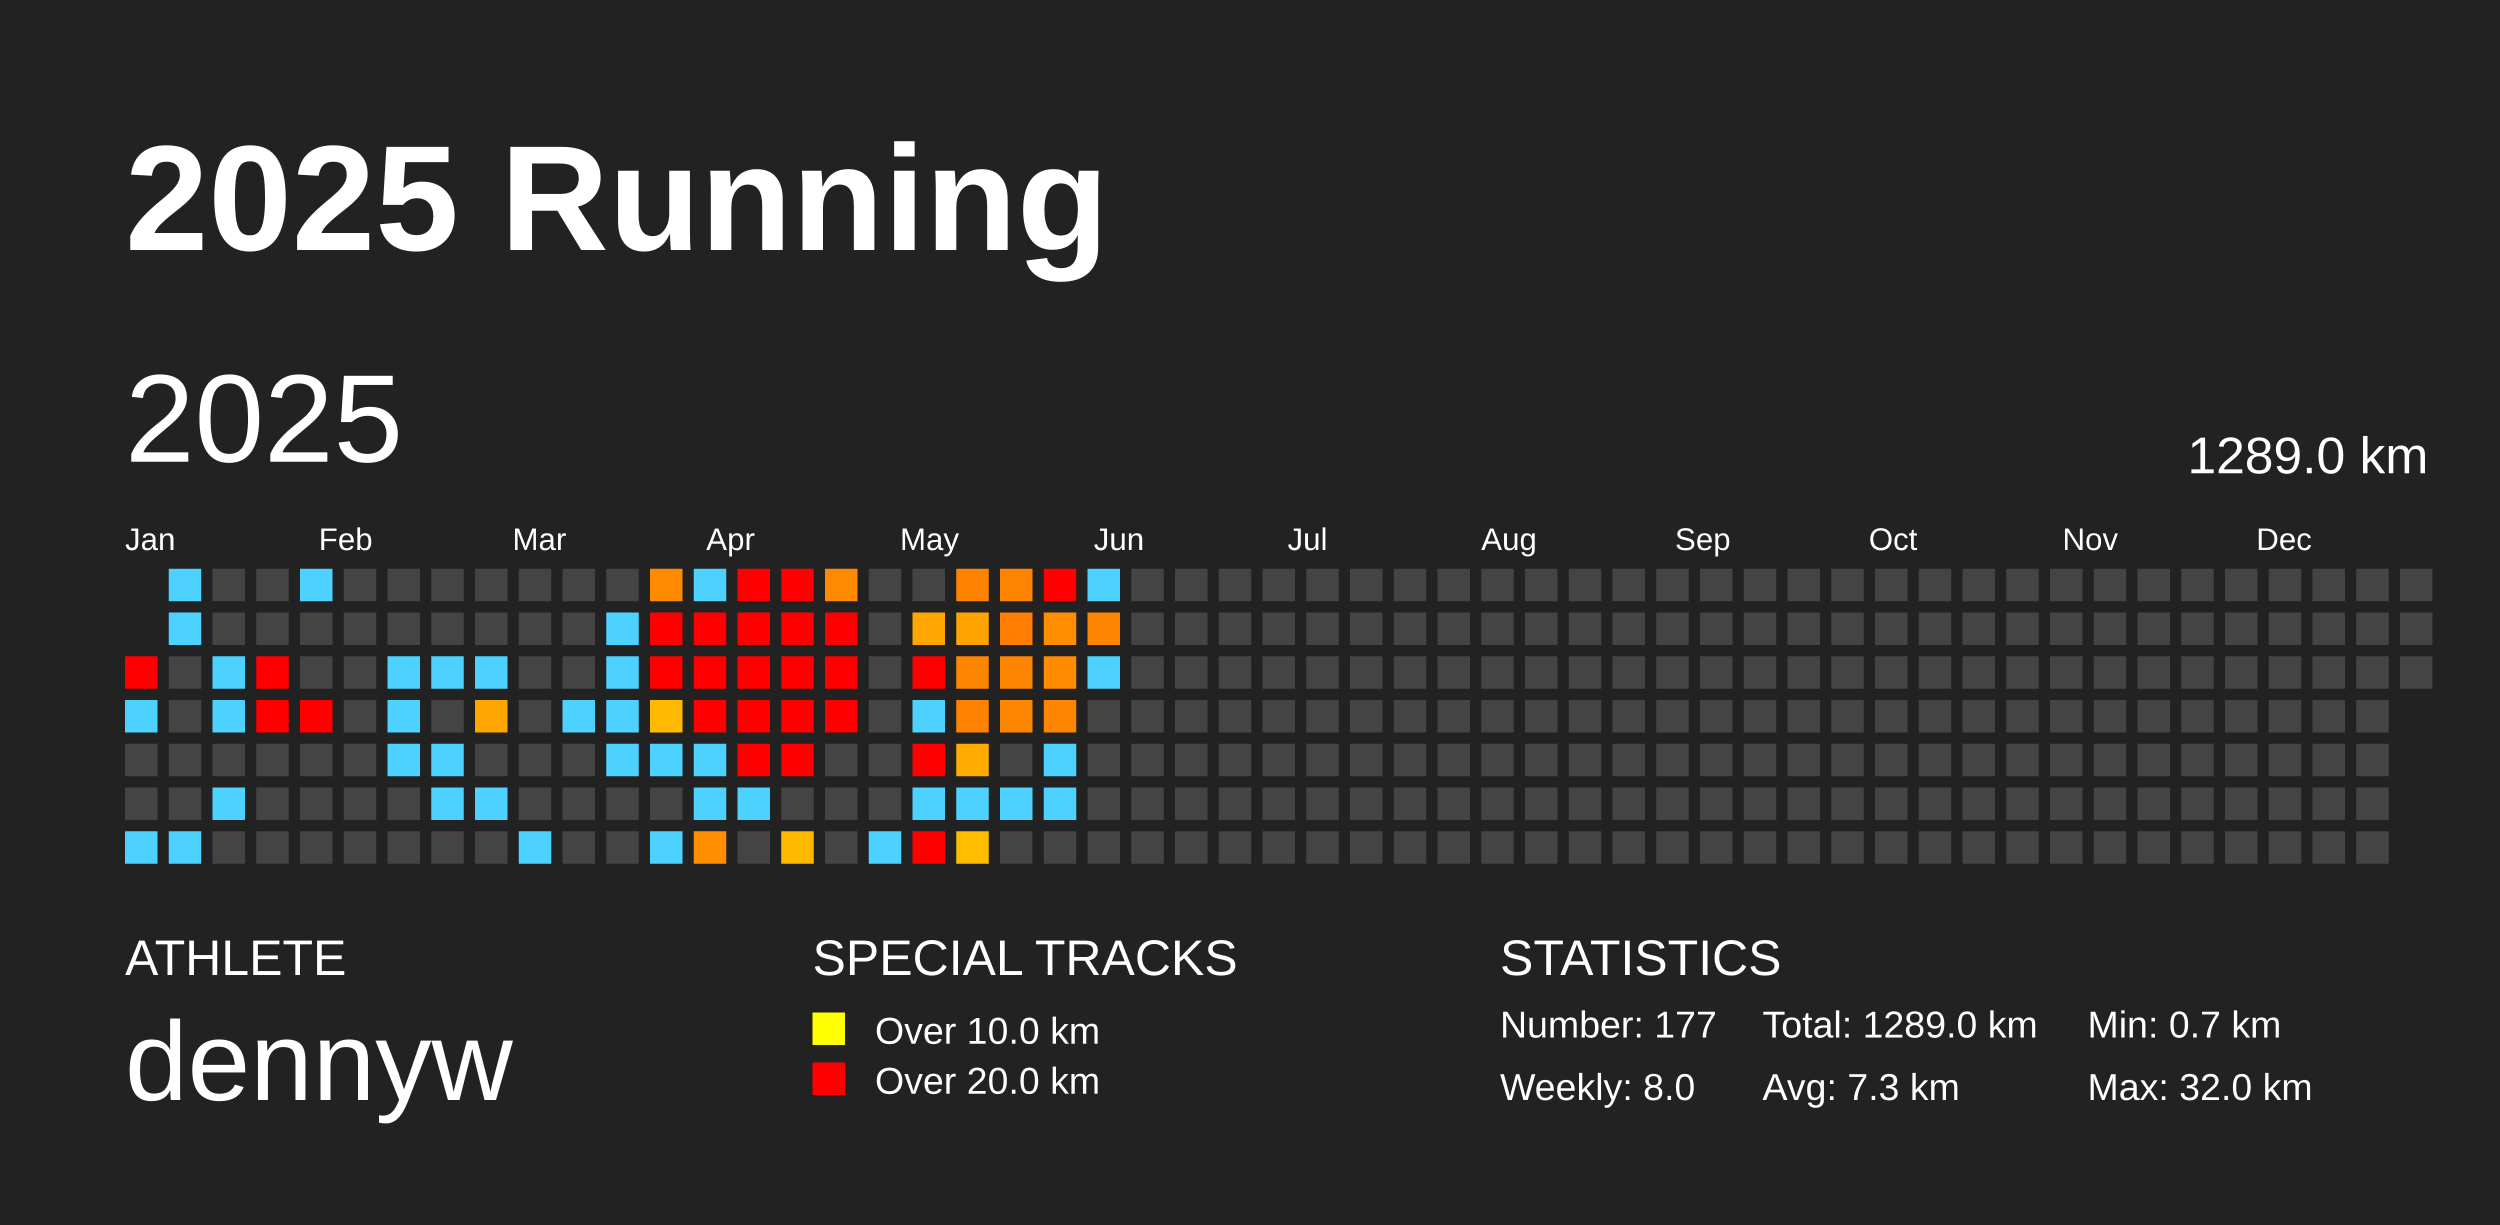
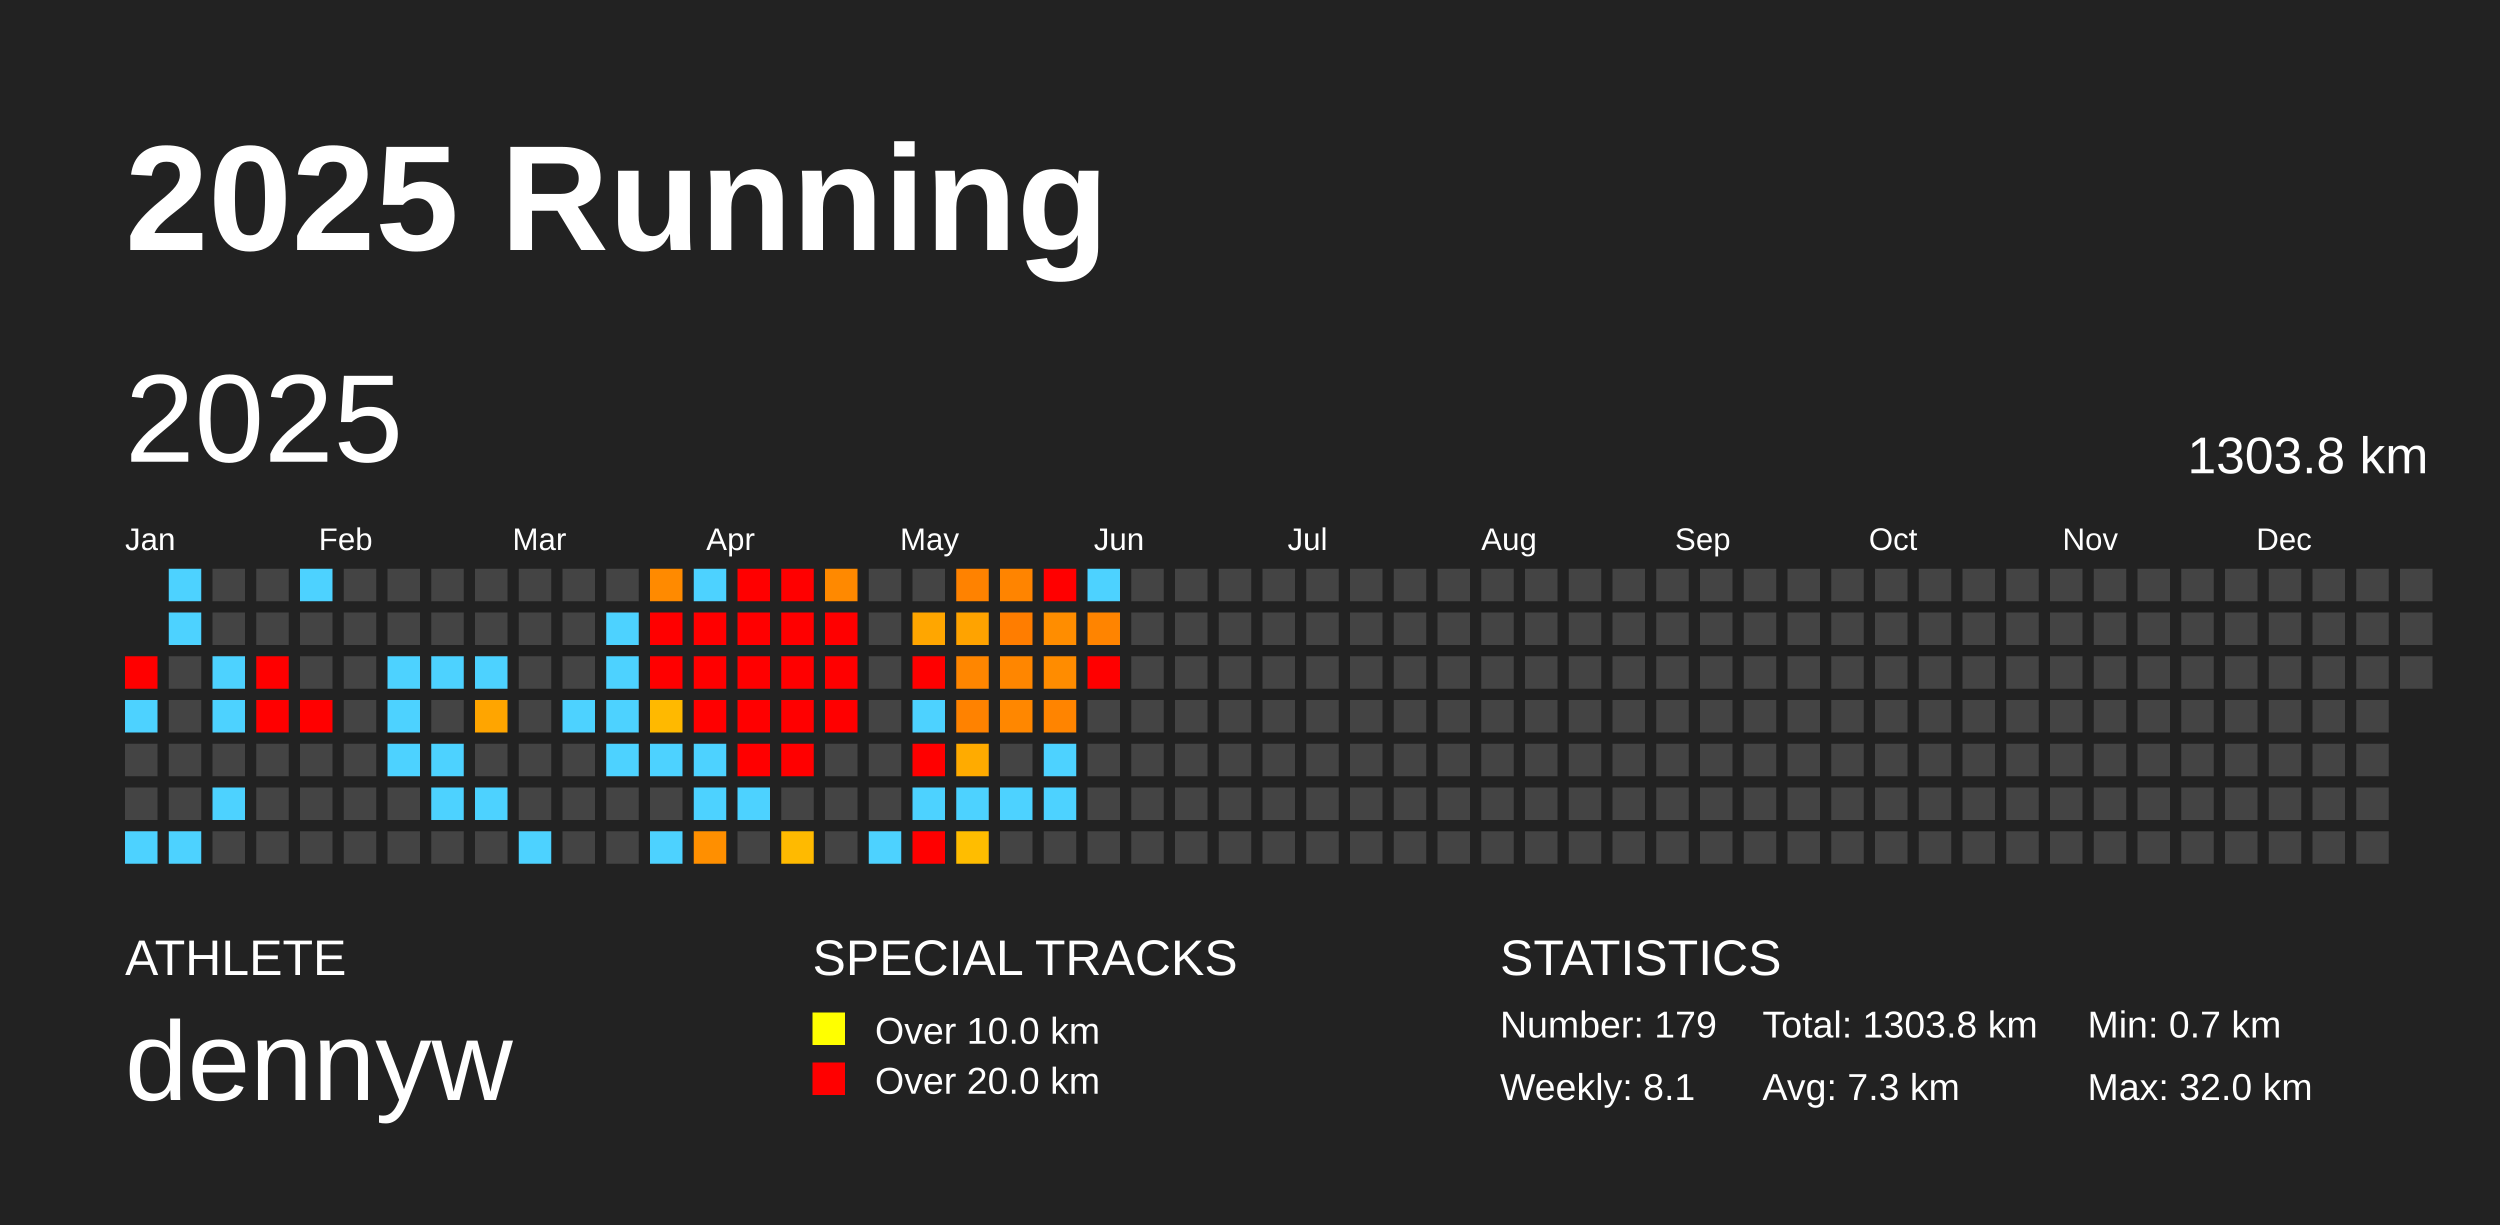
<svg xmlns="http://www.w3.org/2000/svg" baseProfile="full" height="98mm" version="1.1" viewBox="0,0,200,98" width="200mm">
  <defs />
  <rect fill="#222222" height="98" width="200" x="0" y="0" />
  <text fill="#FFFFFF" style="font-size:12px; font-family:Arial; font-weight:bold;" x="10" y="20">2025 Running</text>
  <text fill="#FFFFFF" style="font-size:4px; font-family:Arial" x="10" y="78">ATHLETE</text>
  <text fill="#FFFFFF" style="font-size:9px; font-family:Arial" x="10" y="88">dennyw</text>
  <text fill="#FFFFFF" style="font-size:4px; font-family:Arial" x="65" y="78">SPECIAL TRACKS</text>
  <rect fill="yellow" height="2.6" width="2.6" x="65" y="81" />
  <text fill="#FFFFFF" style="font-size:3px; font-family:Arial" x="70" y="83.5">Over 10.0 km</text>
  <rect fill="red" height="2.6" width="2.6" x="65" y="85" />
  <text fill="#FFFFFF" style="font-size:3px; font-family:Arial" x="70" y="87.5">Over 20.0 km</text>
  <text fill="#FFFFFF" style="font-size:4px; font-family:Arial" x="120" y="78">STATISTICS</text>
-   <text fill="#FFFFFF" style="font-size:3px; font-family:Arial" x="120" y="83">Number: 177</text>
-   <text fill="#FFFFFF" style="font-size:3px; font-family:Arial" x="120" y="88">Weekly: 8.0</text>
-   <text fill="#FFFFFF" style="font-size:3px; font-family:Arial" x="141" y="83">Total: 1289.0 km</text>
+   <text fill="#FFFFFF" style="font-size:3px; font-family:Arial" x="120" y="83">Number: 179</text>
+   <text fill="#FFFFFF" style="font-size:3px; font-family:Arial" x="120" y="88">Weekly: 8.1</text>
+   <text fill="#FFFFFF" style="font-size:3px; font-family:Arial" x="141" y="83">Total: 1303.8 km</text>
  <text fill="#FFFFFF" style="font-size:3px; font-family:Arial" x="141" y="88">Avg: 7.3 km</text>
  <text fill="#FFFFFF" style="font-size:3px; font-family:Arial" x="167" y="83">Min: 0.7 km</text>
  <text fill="#FFFFFF" style="font-size:3px; font-family:Arial" x="167" y="88">Max: 32.0 km</text>
  <text dominant-baseline="hanging" fill="#FFFFFF" style="font-size:10.0px; font-family:Arial;" x="10" y="30">2025</text>
-   <text dominant-baseline="hanging" fill="#FFFFFF" style="font-size:4.125px; font-family:Arial;" x="175" y="35">1289.0 km</text>
+   <text dominant-baseline="hanging" fill="#FFFFFF" style="font-size:4.125px; font-family:Arial;" x="175" y="35">1303.8 km</text>
  <text fill="#FFFFFF" style="font-size:2.5px; font-family:Arial" x="10.0" y="44">Jan</text>
  <text fill="#FFFFFF" style="font-size:2.5px; font-family:Arial" x="25.5" y="44">Feb</text>
  <text fill="#FFFFFF" style="font-size:2.5px; font-family:Arial" x="41.0" y="44">Mar</text>
  <text fill="#FFFFFF" style="font-size:2.5px; font-family:Arial" x="56.5" y="44">Apr</text>
  <text fill="#FFFFFF" style="font-size:2.5px; font-family:Arial" x="72.0" y="44">May</text>
  <text fill="#FFFFFF" style="font-size:2.5px; font-family:Arial" x="87.5" y="44">Jun</text>
  <text fill="#FFFFFF" style="font-size:2.5px; font-family:Arial" x="103.0" y="44">Jul</text>
  <text fill="#FFFFFF" style="font-size:2.5px; font-family:Arial" x="118.5" y="44">Aug</text>
  <text fill="#FFFFFF" style="font-size:2.5px; font-family:Arial" x="134.0" y="44">Sep</text>
  <text fill="#FFFFFF" style="font-size:2.5px; font-family:Arial" x="149.5" y="44">Oct</text>
  <text fill="#FFFFFF" style="font-size:2.5px; font-family:Arial" x="165.0" y="44">Nov</text>
  <text fill="#FFFFFF" style="font-size:2.5px; font-family:Arial" x="180.5" y="44">Dec</text>
  <rect fill="red" height="2.6" width="2.6" x="10.0" y="52.5" />
  <rect fill="#4dd2ff" height="2.6" width="2.6" x="10.0" y="56.0" />
  <rect fill="#444444" height="2.6" width="2.6" x="10.0" y="59.5" />
  <rect fill="#444444" height="2.6" width="2.6" x="10.0" y="63.0" />
  <rect fill="#4dd2ff" height="2.6" width="2.6" x="10.0" y="66.5" />
  <rect fill="#4dd2ff" height="2.6" width="2.6" x="13.5" y="45.5" />
  <rect fill="#4dd2ff" height="2.6" width="2.6" x="13.5" y="49.0" />
  <rect fill="#444444" height="2.6" width="2.6" x="13.5" y="52.5" />
  <rect fill="#444444" height="2.6" width="2.6" x="13.5" y="56.0" />
  <rect fill="#444444" height="2.6" width="2.6" x="13.5" y="59.5" />
  <rect fill="#444444" height="2.6" width="2.6" x="13.5" y="63.0" />
  <rect fill="#4dd2ff" height="2.6" width="2.6" x="13.5" y="66.5" />
  <rect fill="#444444" height="2.6" width="2.6" x="17.0" y="45.5" />
  <rect fill="#444444" height="2.6" width="2.6" x="17.0" y="49.0" />
  <rect fill="#4dd2ff" height="2.6" width="2.6" x="17.0" y="52.5" />
  <rect fill="#4dd2ff" height="2.6" width="2.6" x="17.0" y="56.0" />
  <rect fill="#444444" height="2.6" width="2.6" x="17.0" y="59.5" />
  <rect fill="#4dd2ff" height="2.6" width="2.6" x="17.0" y="63.0" />
  <rect fill="#444444" height="2.6" width="2.6" x="17.0" y="66.5" />
  <rect fill="#444444" height="2.6" width="2.6" x="20.5" y="45.5" />
  <rect fill="#444444" height="2.6" width="2.6" x="20.5" y="49.0" />
  <rect fill="red" height="2.6" width="2.6" x="20.5" y="52.5" />
  <rect fill="red" height="2.6" width="2.6" x="20.5" y="56.0" />
  <rect fill="#444444" height="2.6" width="2.6" x="20.5" y="59.5" />
  <rect fill="#444444" height="2.6" width="2.6" x="20.5" y="63.0" />
  <rect fill="#444444" height="2.6" width="2.6" x="20.5" y="66.5" />
  <rect fill="#4dd2ff" height="2.6" width="2.6" x="24.0" y="45.5" />
  <rect fill="#444444" height="2.6" width="2.6" x="24.0" y="49.0" />
  <rect fill="#444444" height="2.6" width="2.6" x="24.0" y="52.5" />
  <rect fill="red" height="2.6" width="2.6" x="24.0" y="56.0" />
  <rect fill="#444444" height="2.6" width="2.6" x="24.0" y="59.5" />
  <rect fill="#444444" height="2.6" width="2.6" x="24.0" y="63.0" />
  <rect fill="#444444" height="2.6" width="2.6" x="24.0" y="66.5" />
  <rect fill="#444444" height="2.6" width="2.6" x="27.5" y="45.5" />
  <rect fill="#444444" height="2.6" width="2.6" x="27.5" y="49.0" />
  <rect fill="#444444" height="2.6" width="2.6" x="27.5" y="52.5" />
  <rect fill="#444444" height="2.6" width="2.6" x="27.5" y="56.0" />
  <rect fill="#444444" height="2.6" width="2.6" x="27.5" y="59.5" />
  <rect fill="#444444" height="2.6" width="2.6" x="27.5" y="63.0" />
  <rect fill="#444444" height="2.6" width="2.6" x="27.5" y="66.5" />
  <rect fill="#444444" height="2.6" width="2.6" x="31.0" y="45.5" />
  <rect fill="#444444" height="2.6" width="2.6" x="31.0" y="49.0" />
  <rect fill="#4dd2ff" height="2.6" width="2.6" x="31.0" y="52.5" />
  <rect fill="#4dd2ff" height="2.6" width="2.6" x="31.0" y="56.0" />
  <rect fill="#4dd2ff" height="2.6" width="2.6" x="31.0" y="59.5" />
  <rect fill="#444444" height="2.6" width="2.6" x="31.0" y="63.0" />
  <rect fill="#444444" height="2.6" width="2.6" x="31.0" y="66.5" />
  <rect fill="#444444" height="2.6" width="2.6" x="34.5" y="45.5" />
  <rect fill="#444444" height="2.6" width="2.6" x="34.5" y="49.0" />
  <rect fill="#4dd2ff" height="2.6" width="2.6" x="34.5" y="52.5" />
  <rect fill="#444444" height="2.6" width="2.6" x="34.5" y="56.0" />
  <rect fill="#4dd2ff" height="2.6" width="2.6" x="34.5" y="59.5" />
  <rect fill="#4dd2ff" height="2.6" width="2.6" x="34.5" y="63.0" />
  <rect fill="#444444" height="2.6" width="2.6" x="34.5" y="66.5" />
  <rect fill="#444444" height="2.6" width="2.6" x="38.0" y="45.5" />
  <rect fill="#444444" height="2.6" width="2.6" x="38.0" y="49.0" />
  <rect fill="#4dd2ff" height="2.6" width="2.6" x="38.0" y="52.5" />
  <rect fill="#ffa500" height="2.6" width="2.6" x="38.0" y="56.0" />
  <rect fill="#444444" height="2.6" width="2.6" x="38.0" y="59.5" />
  <rect fill="#4dd2ff" height="2.6" width="2.6" x="38.0" y="63.0" />
  <rect fill="#444444" height="2.6" width="2.6" x="38.0" y="66.5" />
  <rect fill="#444444" height="2.6" width="2.6" x="41.5" y="45.5" />
  <rect fill="#444444" height="2.6" width="2.6" x="41.5" y="49.0" />
  <rect fill="#444444" height="2.6" width="2.6" x="41.5" y="52.5" />
  <rect fill="#444444" height="2.6" width="2.6" x="41.5" y="56.0" />
  <rect fill="#444444" height="2.6" width="2.6" x="41.5" y="59.5" />
  <rect fill="#444444" height="2.6" width="2.6" x="41.5" y="63.0" />
  <rect fill="#4dd2ff" height="2.6" width="2.6" x="41.5" y="66.5" />
  <rect fill="#444444" height="2.6" width="2.6" x="45.0" y="45.5" />
  <rect fill="#444444" height="2.6" width="2.6" x="45.0" y="49.0" />
  <rect fill="#444444" height="2.6" width="2.6" x="45.0" y="52.5" />
  <rect fill="#4dd2ff" height="2.6" width="2.6" x="45.0" y="56.0" />
  <rect fill="#444444" height="2.6" width="2.6" x="45.0" y="59.5" />
  <rect fill="#444444" height="2.6" width="2.6" x="45.0" y="63.0" />
  <rect fill="#444444" height="2.6" width="2.6" x="45.0" y="66.5" />
  <rect fill="#444444" height="2.6" width="2.6" x="48.5" y="45.5" />
  <rect fill="#4dd2ff" height="2.6" width="2.6" x="48.5" y="49.0" />
  <rect fill="#4dd2ff" height="2.6" width="2.6" x="48.5" y="52.5" />
  <rect fill="#4dd2ff" height="2.6" width="2.6" x="48.5" y="56.0" />
  <rect fill="#4dd2ff" height="2.6" width="2.6" x="48.5" y="59.5" />
  <rect fill="#444444" height="2.6" width="2.6" x="48.5" y="63.0" />
  <rect fill="#444444" height="2.6" width="2.6" x="48.5" y="66.5" />
  <rect fill="#ff8a00" height="2.6" width="2.6" x="52.0" y="45.5" />
  <rect fill="red" height="2.6" width="2.6" x="52.0" y="49.0" />
  <rect fill="red" height="2.6" width="2.6" x="52.0" y="52.5" />
  <rect fill="#ffb900" height="2.6" width="2.6" x="52.0" y="56.0" />
  <rect fill="#4dd2ff" height="2.6" width="2.6" x="52.0" y="59.5" />
  <rect fill="#444444" height="2.6" width="2.6" x="52.0" y="63.0" />
  <rect fill="#4dd2ff" height="2.6" width="2.6" x="52.0" y="66.5" />
  <rect fill="#4dd2ff" height="2.6" width="2.6" x="55.5" y="45.5" />
  <rect fill="red" height="2.6" width="2.6" x="55.5" y="49.0" />
  <rect fill="red" height="2.6" width="2.6" x="55.5" y="52.5" />
  <rect fill="red" height="2.6" width="2.6" x="55.5" y="56.0" />
  <rect fill="#4dd2ff" height="2.6" width="2.6" x="55.5" y="59.5" />
  <rect fill="#4dd2ff" height="2.6" width="2.6" x="55.5" y="63.0" />
  <rect fill="#ff8f00" height="2.6" width="2.6" x="55.5" y="66.5" />
  <rect fill="red" height="2.6" width="2.6" x="59.0" y="45.5" />
  <rect fill="red" height="2.6" width="2.6" x="59.0" y="49.0" />
  <rect fill="red" height="2.6" width="2.6" x="59.0" y="52.5" />
  <rect fill="red" height="2.6" width="2.6" x="59.0" y="56.0" />
  <rect fill="red" height="2.6" width="2.6" x="59.0" y="59.5" />
  <rect fill="#4dd2ff" height="2.6" width="2.6" x="59.0" y="63.0" />
  <rect fill="#444444" height="2.6" width="2.6" x="59.0" y="66.5" />
  <rect fill="red" height="2.6" width="2.6" x="62.5" y="45.5" />
  <rect fill="red" height="2.6" width="2.6" x="62.5" y="49.0" />
  <rect fill="red" height="2.6" width="2.6" x="62.5" y="52.5" />
  <rect fill="red" height="2.6" width="2.6" x="62.5" y="56.0" />
  <rect fill="red" height="2.6" width="2.6" x="62.5" y="59.5" />
  <rect fill="#444444" height="2.6" width="2.6" x="62.5" y="63.0" />
  <rect fill="#ffba00" height="2.6" width="2.6" x="62.5" y="66.5" />
  <rect fill="#ff8900" height="2.6" width="2.6" x="66.0" y="45.5" />
  <rect fill="red" height="2.6" width="2.6" x="66.0" y="49.0" />
  <rect fill="red" height="2.6" width="2.6" x="66.0" y="52.5" />
  <rect fill="red" height="2.6" width="2.6" x="66.0" y="56.0" />
  <rect fill="#444444" height="2.6" width="2.6" x="66.0" y="59.5" />
  <rect fill="#444444" height="2.6" width="2.6" x="66.0" y="63.0" />
  <rect fill="#444444" height="2.6" width="2.6" x="66.0" y="66.5" />
  <rect fill="#444444" height="2.6" width="2.6" x="69.5" y="45.5" />
  <rect fill="#444444" height="2.6" width="2.6" x="69.5" y="49.0" />
  <rect fill="#444444" height="2.6" width="2.6" x="69.5" y="52.5" />
  <rect fill="#444444" height="2.6" width="2.6" x="69.5" y="56.0" />
  <rect fill="#444444" height="2.6" width="2.6" x="69.5" y="59.5" />
  <rect fill="#444444" height="2.6" width="2.6" x="69.5" y="63.0" />
  <rect fill="#4dd2ff" height="2.6" width="2.6" x="69.5" y="66.5" />
  <rect fill="#444444" height="2.6" width="2.6" x="73.0" y="45.5" />
  <rect fill="#ffa600" height="2.6" width="2.6" x="73.0" y="49.0" />
  <rect fill="red" height="2.6" width="2.6" x="73.0" y="52.5" />
  <rect fill="#4dd2ff" height="2.6" width="2.6" x="73.0" y="56.0" />
  <rect fill="red" height="2.6" width="2.6" x="73.0" y="59.5" />
  <rect fill="#4dd2ff" height="2.6" width="2.6" x="73.0" y="63.0" />
  <rect fill="red" height="2.6" width="2.6" x="73.0" y="66.5" />
  <rect fill="#ff8200" height="2.6" width="2.6" x="76.5" y="45.5" />
  <rect fill="#ffa300" height="2.6" width="2.6" x="76.5" y="49.0" />
  <rect fill="#ff8600" height="2.6" width="2.6" x="76.5" y="52.5" />
  <rect fill="#ff8200" height="2.6" width="2.6" x="76.5" y="56.0" />
  <rect fill="#ffab00" height="2.6" width="2.6" x="76.5" y="59.5" />
  <rect fill="#4dd2ff" height="2.6" width="2.6" x="76.5" y="63.0" />
  <rect fill="#ffbd00" height="2.6" width="2.6" x="76.5" y="66.5" />
  <rect fill="#ff8400" height="2.6" width="2.6" x="80.0" y="45.5" />
  <rect fill="#ff7d00" height="2.6" width="2.6" x="80.0" y="49.0" />
  <rect fill="#ff8600" height="2.6" width="2.6" x="80.0" y="52.5" />
  <rect fill="#ff8700" height="2.6" width="2.6" x="80.0" y="56.0" />
  <rect fill="#444444" height="2.6" width="2.6" x="80.0" y="59.5" />
  <rect fill="#4dd2ff" height="2.6" width="2.6" x="80.0" y="63.0" />
  <rect fill="#444444" height="2.6" width="2.6" x="80.0" y="66.5" />
  <rect fill="red" height="2.6" width="2.6" x="83.5" y="45.5" />
  <rect fill="#ff8d00" height="2.6" width="2.6" x="83.5" y="49.0" />
  <rect fill="#ff8c00" height="2.6" width="2.6" x="83.5" y="52.5" />
  <rect fill="#ff8400" height="2.6" width="2.6" x="83.5" y="56.0" />
  <rect fill="#4dd2ff" height="2.6" width="2.6" x="83.5" y="59.5" />
  <rect fill="#4dd2ff" height="2.6" width="2.6" x="83.5" y="63.0" />
  <rect fill="#444444" height="2.6" width="2.6" x="83.5" y="66.5" />
  <rect fill="#4dd2ff" height="2.6" width="2.6" x="87.0" y="45.5" />
  <rect fill="#ff8400" height="2.6" width="2.6" x="87.0" y="49.0" />
-   <rect fill="#4dd2ff" height="2.6" width="2.6" x="87.0" y="52.5" />
+   <rect fill="red" height="2.6" width="2.6" x="87.0" y="52.5" />
  <rect fill="#444444" height="2.6" width="2.6" x="87.0" y="56.0" />
  <rect fill="#444444" height="2.6" width="2.6" x="87.0" y="59.5" />
  <rect fill="#444444" height="2.6" width="2.6" x="87.0" y="63.0" />
  <rect fill="#444444" height="2.6" width="2.6" x="87.0" y="66.5" />
  <rect fill="#444444" height="2.6" width="2.6" x="90.5" y="45.5" />
  <rect fill="#444444" height="2.6" width="2.6" x="90.5" y="49.0" />
  <rect fill="#444444" height="2.6" width="2.6" x="90.5" y="52.5" />
  <rect fill="#444444" height="2.6" width="2.6" x="90.5" y="56.0" />
  <rect fill="#444444" height="2.6" width="2.6" x="90.5" y="59.5" />
  <rect fill="#444444" height="2.6" width="2.6" x="90.5" y="63.0" />
  <rect fill="#444444" height="2.6" width="2.6" x="90.5" y="66.5" />
  <rect fill="#444444" height="2.6" width="2.6" x="94.0" y="45.5" />
  <rect fill="#444444" height="2.6" width="2.6" x="94.0" y="49.0" />
  <rect fill="#444444" height="2.6" width="2.6" x="94.0" y="52.5" />
  <rect fill="#444444" height="2.6" width="2.6" x="94.0" y="56.0" />
  <rect fill="#444444" height="2.6" width="2.6" x="94.0" y="59.5" />
  <rect fill="#444444" height="2.6" width="2.6" x="94.0" y="63.0" />
  <rect fill="#444444" height="2.6" width="2.6" x="94.0" y="66.5" />
  <rect fill="#444444" height="2.6" width="2.6" x="97.5" y="45.5" />
  <rect fill="#444444" height="2.6" width="2.6" x="97.5" y="49.0" />
  <rect fill="#444444" height="2.6" width="2.6" x="97.5" y="52.5" />
  <rect fill="#444444" height="2.6" width="2.6" x="97.5" y="56.0" />
  <rect fill="#444444" height="2.6" width="2.6" x="97.5" y="59.5" />
  <rect fill="#444444" height="2.6" width="2.6" x="97.5" y="63.0" />
  <rect fill="#444444" height="2.6" width="2.6" x="97.5" y="66.5" />
  <rect fill="#444444" height="2.6" width="2.6" x="101.0" y="45.5" />
  <rect fill="#444444" height="2.6" width="2.6" x="101.0" y="49.0" />
  <rect fill="#444444" height="2.6" width="2.6" x="101.0" y="52.5" />
  <rect fill="#444444" height="2.6" width="2.6" x="101.0" y="56.0" />
  <rect fill="#444444" height="2.6" width="2.6" x="101.0" y="59.5" />
  <rect fill="#444444" height="2.6" width="2.6" x="101.0" y="63.0" />
  <rect fill="#444444" height="2.6" width="2.6" x="101.0" y="66.5" />
  <rect fill="#444444" height="2.6" width="2.6" x="104.5" y="45.5" />
  <rect fill="#444444" height="2.6" width="2.6" x="104.5" y="49.0" />
  <rect fill="#444444" height="2.6" width="2.6" x="104.5" y="52.5" />
  <rect fill="#444444" height="2.6" width="2.6" x="104.5" y="56.0" />
  <rect fill="#444444" height="2.6" width="2.6" x="104.5" y="59.5" />
  <rect fill="#444444" height="2.6" width="2.6" x="104.5" y="63.0" />
  <rect fill="#444444" height="2.6" width="2.6" x="104.5" y="66.5" />
  <rect fill="#444444" height="2.6" width="2.6" x="108.0" y="45.5" />
  <rect fill="#444444" height="2.6" width="2.6" x="108.0" y="49.0" />
  <rect fill="#444444" height="2.6" width="2.6" x="108.0" y="52.5" />
  <rect fill="#444444" height="2.6" width="2.6" x="108.0" y="56.0" />
  <rect fill="#444444" height="2.6" width="2.6" x="108.0" y="59.5" />
  <rect fill="#444444" height="2.6" width="2.6" x="108.0" y="63.0" />
  <rect fill="#444444" height="2.6" width="2.6" x="108.0" y="66.5" />
  <rect fill="#444444" height="2.6" width="2.6" x="111.5" y="45.5" />
  <rect fill="#444444" height="2.6" width="2.6" x="111.5" y="49.0" />
  <rect fill="#444444" height="2.6" width="2.6" x="111.5" y="52.5" />
  <rect fill="#444444" height="2.6" width="2.6" x="111.5" y="56.0" />
  <rect fill="#444444" height="2.6" width="2.6" x="111.5" y="59.5" />
  <rect fill="#444444" height="2.6" width="2.6" x="111.5" y="63.0" />
  <rect fill="#444444" height="2.6" width="2.6" x="111.5" y="66.5" />
  <rect fill="#444444" height="2.6" width="2.6" x="115.0" y="45.5" />
  <rect fill="#444444" height="2.6" width="2.6" x="115.0" y="49.0" />
  <rect fill="#444444" height="2.6" width="2.6" x="115.0" y="52.5" />
  <rect fill="#444444" height="2.6" width="2.6" x="115.0" y="56.0" />
  <rect fill="#444444" height="2.6" width="2.6" x="115.0" y="59.5" />
  <rect fill="#444444" height="2.6" width="2.6" x="115.0" y="63.0" />
  <rect fill="#444444" height="2.6" width="2.6" x="115.0" y="66.5" />
  <rect fill="#444444" height="2.6" width="2.6" x="118.5" y="45.5" />
  <rect fill="#444444" height="2.6" width="2.6" x="118.5" y="49.0" />
  <rect fill="#444444" height="2.6" width="2.6" x="118.5" y="52.5" />
  <rect fill="#444444" height="2.6" width="2.6" x="118.5" y="56.0" />
  <rect fill="#444444" height="2.6" width="2.6" x="118.5" y="59.5" />
  <rect fill="#444444" height="2.6" width="2.6" x="118.5" y="63.0" />
  <rect fill="#444444" height="2.6" width="2.6" x="118.5" y="66.5" />
  <rect fill="#444444" height="2.6" width="2.6" x="122.0" y="45.5" />
  <rect fill="#444444" height="2.6" width="2.6" x="122.0" y="49.0" />
  <rect fill="#444444" height="2.6" width="2.6" x="122.0" y="52.5" />
  <rect fill="#444444" height="2.6" width="2.6" x="122.0" y="56.0" />
  <rect fill="#444444" height="2.6" width="2.6" x="122.0" y="59.5" />
  <rect fill="#444444" height="2.6" width="2.6" x="122.0" y="63.0" />
  <rect fill="#444444" height="2.6" width="2.6" x="122.0" y="66.5" />
  <rect fill="#444444" height="2.6" width="2.6" x="125.5" y="45.5" />
  <rect fill="#444444" height="2.6" width="2.6" x="125.5" y="49.0" />
  <rect fill="#444444" height="2.6" width="2.6" x="125.5" y="52.5" />
  <rect fill="#444444" height="2.6" width="2.6" x="125.5" y="56.0" />
  <rect fill="#444444" height="2.6" width="2.6" x="125.5" y="59.5" />
  <rect fill="#444444" height="2.6" width="2.6" x="125.5" y="63.0" />
  <rect fill="#444444" height="2.6" width="2.6" x="125.5" y="66.5" />
  <rect fill="#444444" height="2.6" width="2.6" x="129.0" y="45.5" />
  <rect fill="#444444" height="2.6" width="2.6" x="129.0" y="49.0" />
  <rect fill="#444444" height="2.6" width="2.6" x="129.0" y="52.5" />
  <rect fill="#444444" height="2.6" width="2.6" x="129.0" y="56.0" />
  <rect fill="#444444" height="2.6" width="2.6" x="129.0" y="59.5" />
  <rect fill="#444444" height="2.6" width="2.6" x="129.0" y="63.0" />
  <rect fill="#444444" height="2.6" width="2.6" x="129.0" y="66.5" />
  <rect fill="#444444" height="2.6" width="2.6" x="132.5" y="45.5" />
  <rect fill="#444444" height="2.6" width="2.6" x="132.5" y="49.0" />
  <rect fill="#444444" height="2.6" width="2.6" x="132.5" y="52.5" />
  <rect fill="#444444" height="2.6" width="2.6" x="132.5" y="56.0" />
  <rect fill="#444444" height="2.6" width="2.6" x="132.5" y="59.5" />
  <rect fill="#444444" height="2.6" width="2.6" x="132.5" y="63.0" />
  <rect fill="#444444" height="2.6" width="2.6" x="132.5" y="66.5" />
  <rect fill="#444444" height="2.6" width="2.6" x="136.0" y="45.5" />
  <rect fill="#444444" height="2.6" width="2.6" x="136.0" y="49.0" />
  <rect fill="#444444" height="2.6" width="2.6" x="136.0" y="52.5" />
  <rect fill="#444444" height="2.6" width="2.6" x="136.0" y="56.0" />
  <rect fill="#444444" height="2.6" width="2.6" x="136.0" y="59.5" />
  <rect fill="#444444" height="2.6" width="2.6" x="136.0" y="63.0" />
  <rect fill="#444444" height="2.6" width="2.6" x="136.0" y="66.5" />
  <rect fill="#444444" height="2.6" width="2.6" x="139.5" y="45.5" />
  <rect fill="#444444" height="2.6" width="2.6" x="139.5" y="49.0" />
  <rect fill="#444444" height="2.6" width="2.6" x="139.5" y="52.5" />
  <rect fill="#444444" height="2.6" width="2.6" x="139.5" y="56.0" />
  <rect fill="#444444" height="2.6" width="2.6" x="139.5" y="59.5" />
  <rect fill="#444444" height="2.6" width="2.6" x="139.5" y="63.0" />
  <rect fill="#444444" height="2.6" width="2.6" x="139.5" y="66.5" />
  <rect fill="#444444" height="2.6" width="2.6" x="143.0" y="45.5" />
  <rect fill="#444444" height="2.6" width="2.6" x="143.0" y="49.0" />
  <rect fill="#444444" height="2.6" width="2.6" x="143.0" y="52.5" />
  <rect fill="#444444" height="2.6" width="2.6" x="143.0" y="56.0" />
  <rect fill="#444444" height="2.6" width="2.6" x="143.0" y="59.5" />
  <rect fill="#444444" height="2.6" width="2.6" x="143.0" y="63.0" />
  <rect fill="#444444" height="2.6" width="2.6" x="143.0" y="66.5" />
  <rect fill="#444444" height="2.6" width="2.6" x="146.5" y="45.5" />
  <rect fill="#444444" height="2.6" width="2.6" x="146.5" y="49.0" />
  <rect fill="#444444" height="2.6" width="2.6" x="146.5" y="52.5" />
  <rect fill="#444444" height="2.6" width="2.6" x="146.5" y="56.0" />
  <rect fill="#444444" height="2.6" width="2.6" x="146.5" y="59.5" />
  <rect fill="#444444" height="2.6" width="2.6" x="146.5" y="63.0" />
  <rect fill="#444444" height="2.6" width="2.6" x="146.5" y="66.5" />
  <rect fill="#444444" height="2.6" width="2.6" x="150.0" y="45.5" />
  <rect fill="#444444" height="2.6" width="2.6" x="150.0" y="49.0" />
  <rect fill="#444444" height="2.6" width="2.6" x="150.0" y="52.5" />
  <rect fill="#444444" height="2.6" width="2.6" x="150.0" y="56.0" />
  <rect fill="#444444" height="2.6" width="2.6" x="150.0" y="59.5" />
  <rect fill="#444444" height="2.6" width="2.6" x="150.0" y="63.0" />
  <rect fill="#444444" height="2.6" width="2.6" x="150.0" y="66.5" />
  <rect fill="#444444" height="2.6" width="2.6" x="153.5" y="45.5" />
  <rect fill="#444444" height="2.6" width="2.6" x="153.5" y="49.0" />
  <rect fill="#444444" height="2.6" width="2.6" x="153.5" y="52.5" />
  <rect fill="#444444" height="2.6" width="2.6" x="153.5" y="56.0" />
  <rect fill="#444444" height="2.6" width="2.6" x="153.5" y="59.5" />
  <rect fill="#444444" height="2.6" width="2.6" x="153.5" y="63.0" />
  <rect fill="#444444" height="2.6" width="2.6" x="153.5" y="66.5" />
  <rect fill="#444444" height="2.6" width="2.6" x="157.0" y="45.5" />
  <rect fill="#444444" height="2.6" width="2.6" x="157.0" y="49.0" />
  <rect fill="#444444" height="2.6" width="2.6" x="157.0" y="52.5" />
  <rect fill="#444444" height="2.6" width="2.6" x="157.0" y="56.0" />
  <rect fill="#444444" height="2.6" width="2.6" x="157.0" y="59.5" />
  <rect fill="#444444" height="2.6" width="2.6" x="157.0" y="63.0" />
  <rect fill="#444444" height="2.6" width="2.6" x="157.0" y="66.5" />
  <rect fill="#444444" height="2.6" width="2.6" x="160.5" y="45.5" />
  <rect fill="#444444" height="2.6" width="2.6" x="160.5" y="49.0" />
  <rect fill="#444444" height="2.6" width="2.6" x="160.5" y="52.5" />
  <rect fill="#444444" height="2.6" width="2.6" x="160.5" y="56.0" />
  <rect fill="#444444" height="2.6" width="2.6" x="160.5" y="59.5" />
  <rect fill="#444444" height="2.6" width="2.6" x="160.5" y="63.0" />
  <rect fill="#444444" height="2.6" width="2.6" x="160.5" y="66.5" />
  <rect fill="#444444" height="2.6" width="2.6" x="164.0" y="45.5" />
  <rect fill="#444444" height="2.6" width="2.6" x="164.0" y="49.0" />
  <rect fill="#444444" height="2.6" width="2.6" x="164.0" y="52.5" />
  <rect fill="#444444" height="2.6" width="2.6" x="164.0" y="56.0" />
  <rect fill="#444444" height="2.6" width="2.6" x="164.0" y="59.5" />
  <rect fill="#444444" height="2.6" width="2.6" x="164.0" y="63.0" />
  <rect fill="#444444" height="2.6" width="2.6" x="164.0" y="66.5" />
  <rect fill="#444444" height="2.6" width="2.6" x="167.5" y="45.5" />
  <rect fill="#444444" height="2.6" width="2.6" x="167.5" y="49.0" />
  <rect fill="#444444" height="2.6" width="2.6" x="167.5" y="52.5" />
  <rect fill="#444444" height="2.6" width="2.6" x="167.5" y="56.0" />
  <rect fill="#444444" height="2.6" width="2.6" x="167.5" y="59.5" />
  <rect fill="#444444" height="2.6" width="2.6" x="167.5" y="63.0" />
  <rect fill="#444444" height="2.6" width="2.6" x="167.5" y="66.5" />
  <rect fill="#444444" height="2.6" width="2.6" x="171.0" y="45.5" />
  <rect fill="#444444" height="2.6" width="2.6" x="171.0" y="49.0" />
  <rect fill="#444444" height="2.6" width="2.6" x="171.0" y="52.5" />
  <rect fill="#444444" height="2.6" width="2.6" x="171.0" y="56.0" />
  <rect fill="#444444" height="2.6" width="2.6" x="171.0" y="59.5" />
  <rect fill="#444444" height="2.6" width="2.6" x="171.0" y="63.0" />
  <rect fill="#444444" height="2.6" width="2.6" x="171.0" y="66.5" />
  <rect fill="#444444" height="2.6" width="2.6" x="174.5" y="45.5" />
  <rect fill="#444444" height="2.6" width="2.6" x="174.5" y="49.0" />
  <rect fill="#444444" height="2.6" width="2.6" x="174.5" y="52.5" />
  <rect fill="#444444" height="2.6" width="2.6" x="174.5" y="56.0" />
  <rect fill="#444444" height="2.6" width="2.6" x="174.5" y="59.5" />
  <rect fill="#444444" height="2.6" width="2.6" x="174.5" y="63.0" />
  <rect fill="#444444" height="2.6" width="2.6" x="174.5" y="66.5" />
  <rect fill="#444444" height="2.6" width="2.6" x="178.0" y="45.5" />
  <rect fill="#444444" height="2.6" width="2.6" x="178.0" y="49.0" />
  <rect fill="#444444" height="2.6" width="2.6" x="178.0" y="52.5" />
  <rect fill="#444444" height="2.6" width="2.6" x="178.0" y="56.0" />
  <rect fill="#444444" height="2.6" width="2.6" x="178.0" y="59.5" />
  <rect fill="#444444" height="2.6" width="2.6" x="178.0" y="63.0" />
  <rect fill="#444444" height="2.6" width="2.6" x="178.0" y="66.5" />
  <rect fill="#444444" height="2.6" width="2.6" x="181.5" y="45.5" />
  <rect fill="#444444" height="2.6" width="2.6" x="181.5" y="49.0" />
  <rect fill="#444444" height="2.6" width="2.6" x="181.5" y="52.5" />
  <rect fill="#444444" height="2.6" width="2.6" x="181.5" y="56.0" />
  <rect fill="#444444" height="2.6" width="2.6" x="181.5" y="59.5" />
  <rect fill="#444444" height="2.6" width="2.6" x="181.5" y="63.0" />
  <rect fill="#444444" height="2.6" width="2.6" x="181.5" y="66.5" />
  <rect fill="#444444" height="2.6" width="2.6" x="185.0" y="45.5" />
  <rect fill="#444444" height="2.6" width="2.6" x="185.0" y="49.0" />
  <rect fill="#444444" height="2.6" width="2.6" x="185.0" y="52.5" />
  <rect fill="#444444" height="2.6" width="2.6" x="185.0" y="56.0" />
  <rect fill="#444444" height="2.6" width="2.6" x="185.0" y="59.5" />
  <rect fill="#444444" height="2.6" width="2.6" x="185.0" y="63.0" />
  <rect fill="#444444" height="2.6" width="2.6" x="185.0" y="66.5" />
  <rect fill="#444444" height="2.6" width="2.6" x="188.5" y="45.5" />
  <rect fill="#444444" height="2.6" width="2.6" x="188.5" y="49.0" />
  <rect fill="#444444" height="2.6" width="2.6" x="188.5" y="52.5" />
  <rect fill="#444444" height="2.6" width="2.6" x="188.5" y="56.0" />
  <rect fill="#444444" height="2.6" width="2.6" x="188.5" y="59.5" />
  <rect fill="#444444" height="2.6" width="2.6" x="188.5" y="63.0" />
  <rect fill="#444444" height="2.6" width="2.6" x="188.5" y="66.5" />
  <rect fill="#444444" height="2.6" width="2.6" x="192.0" y="45.5" />
  <rect fill="#444444" height="2.6" width="2.6" x="192.0" y="49.0" />
  <rect fill="#444444" height="2.6" width="2.6" x="192.0" y="52.5" />
</svg>
